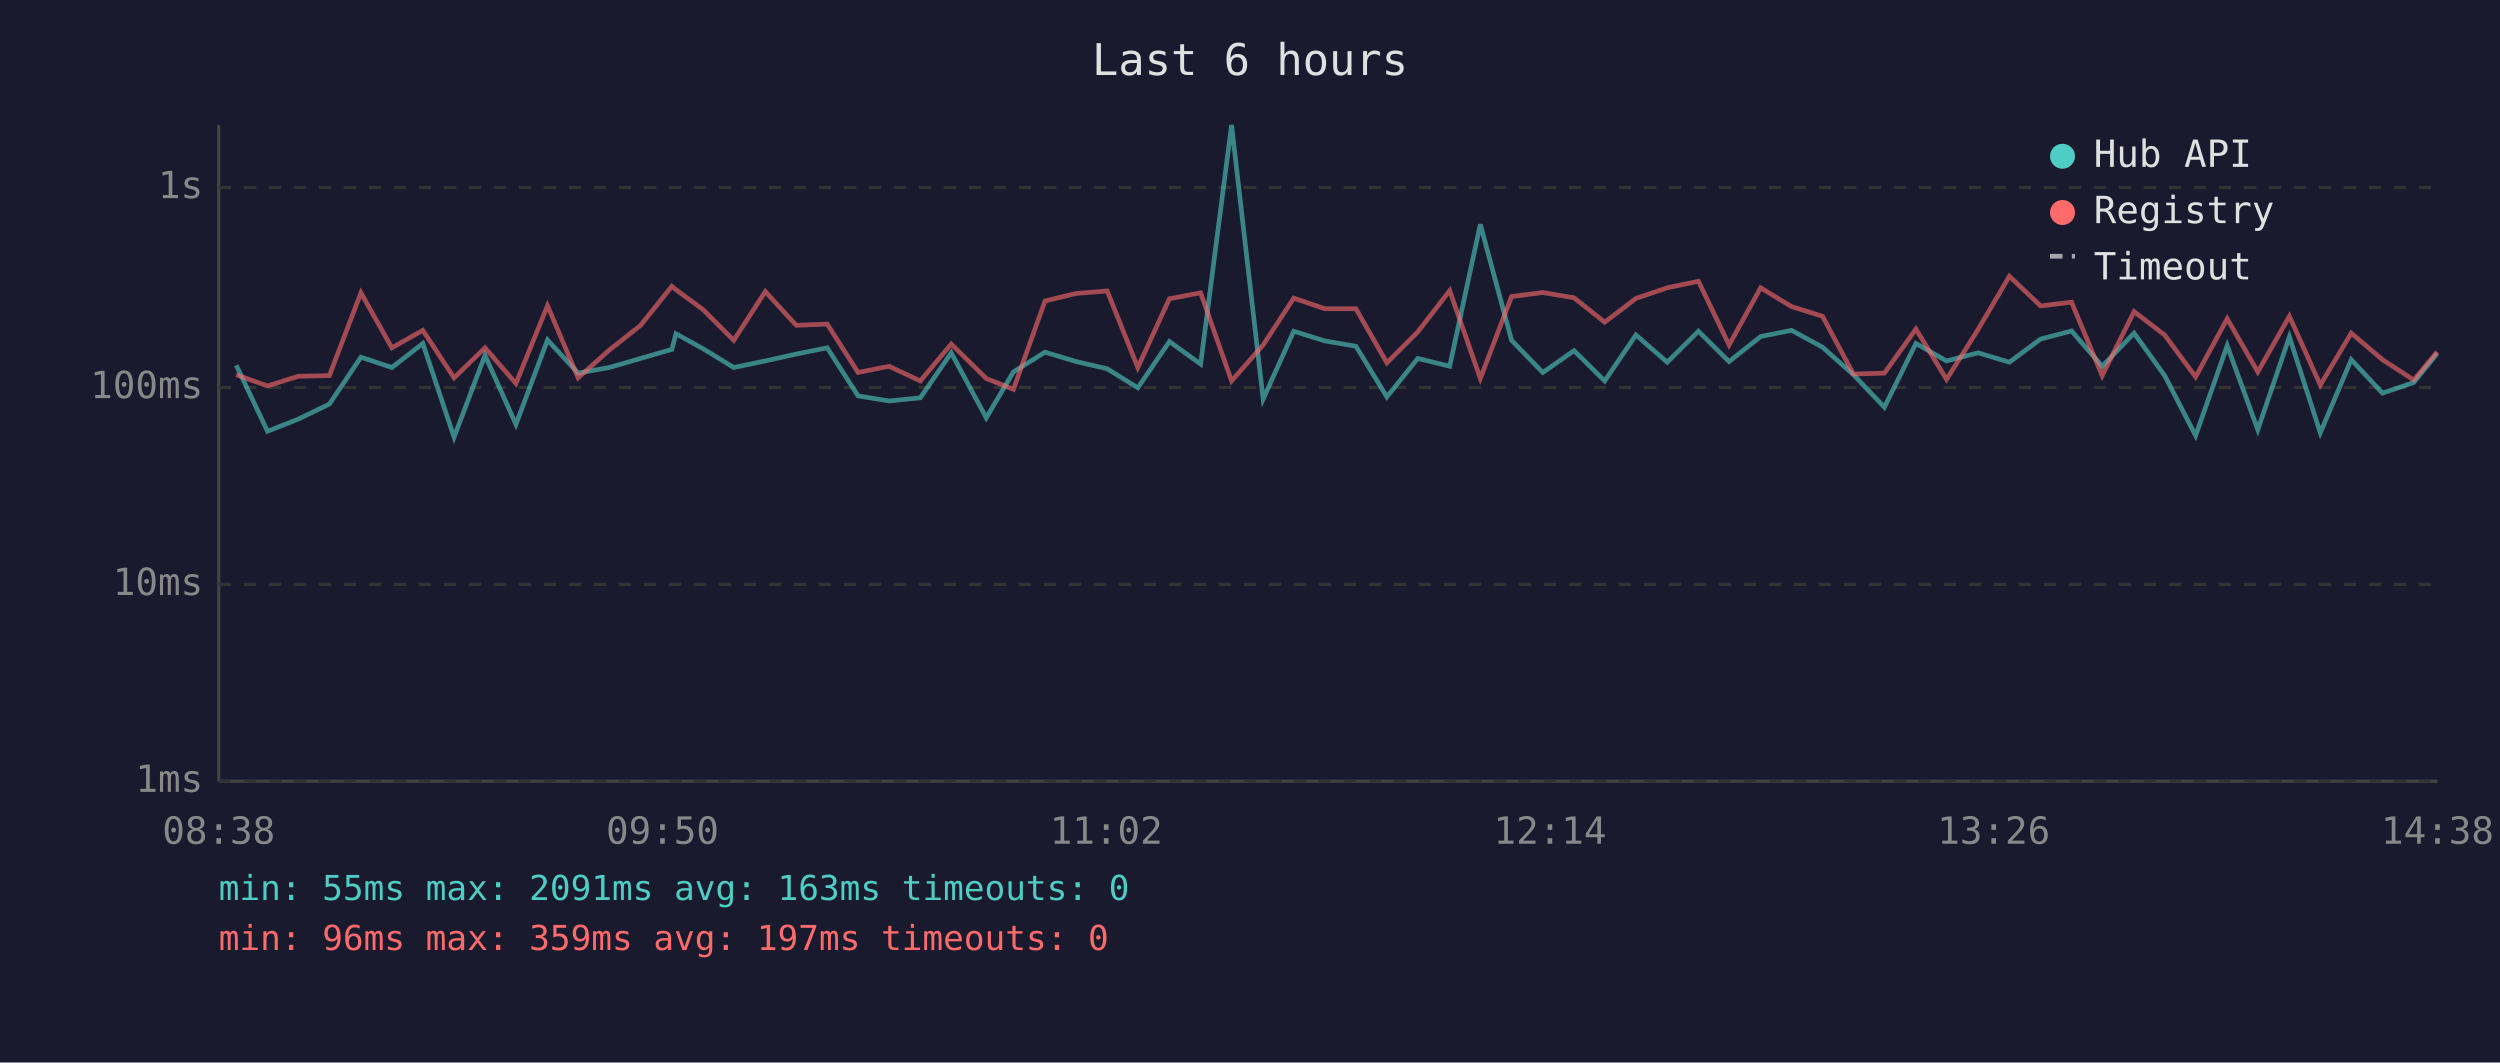
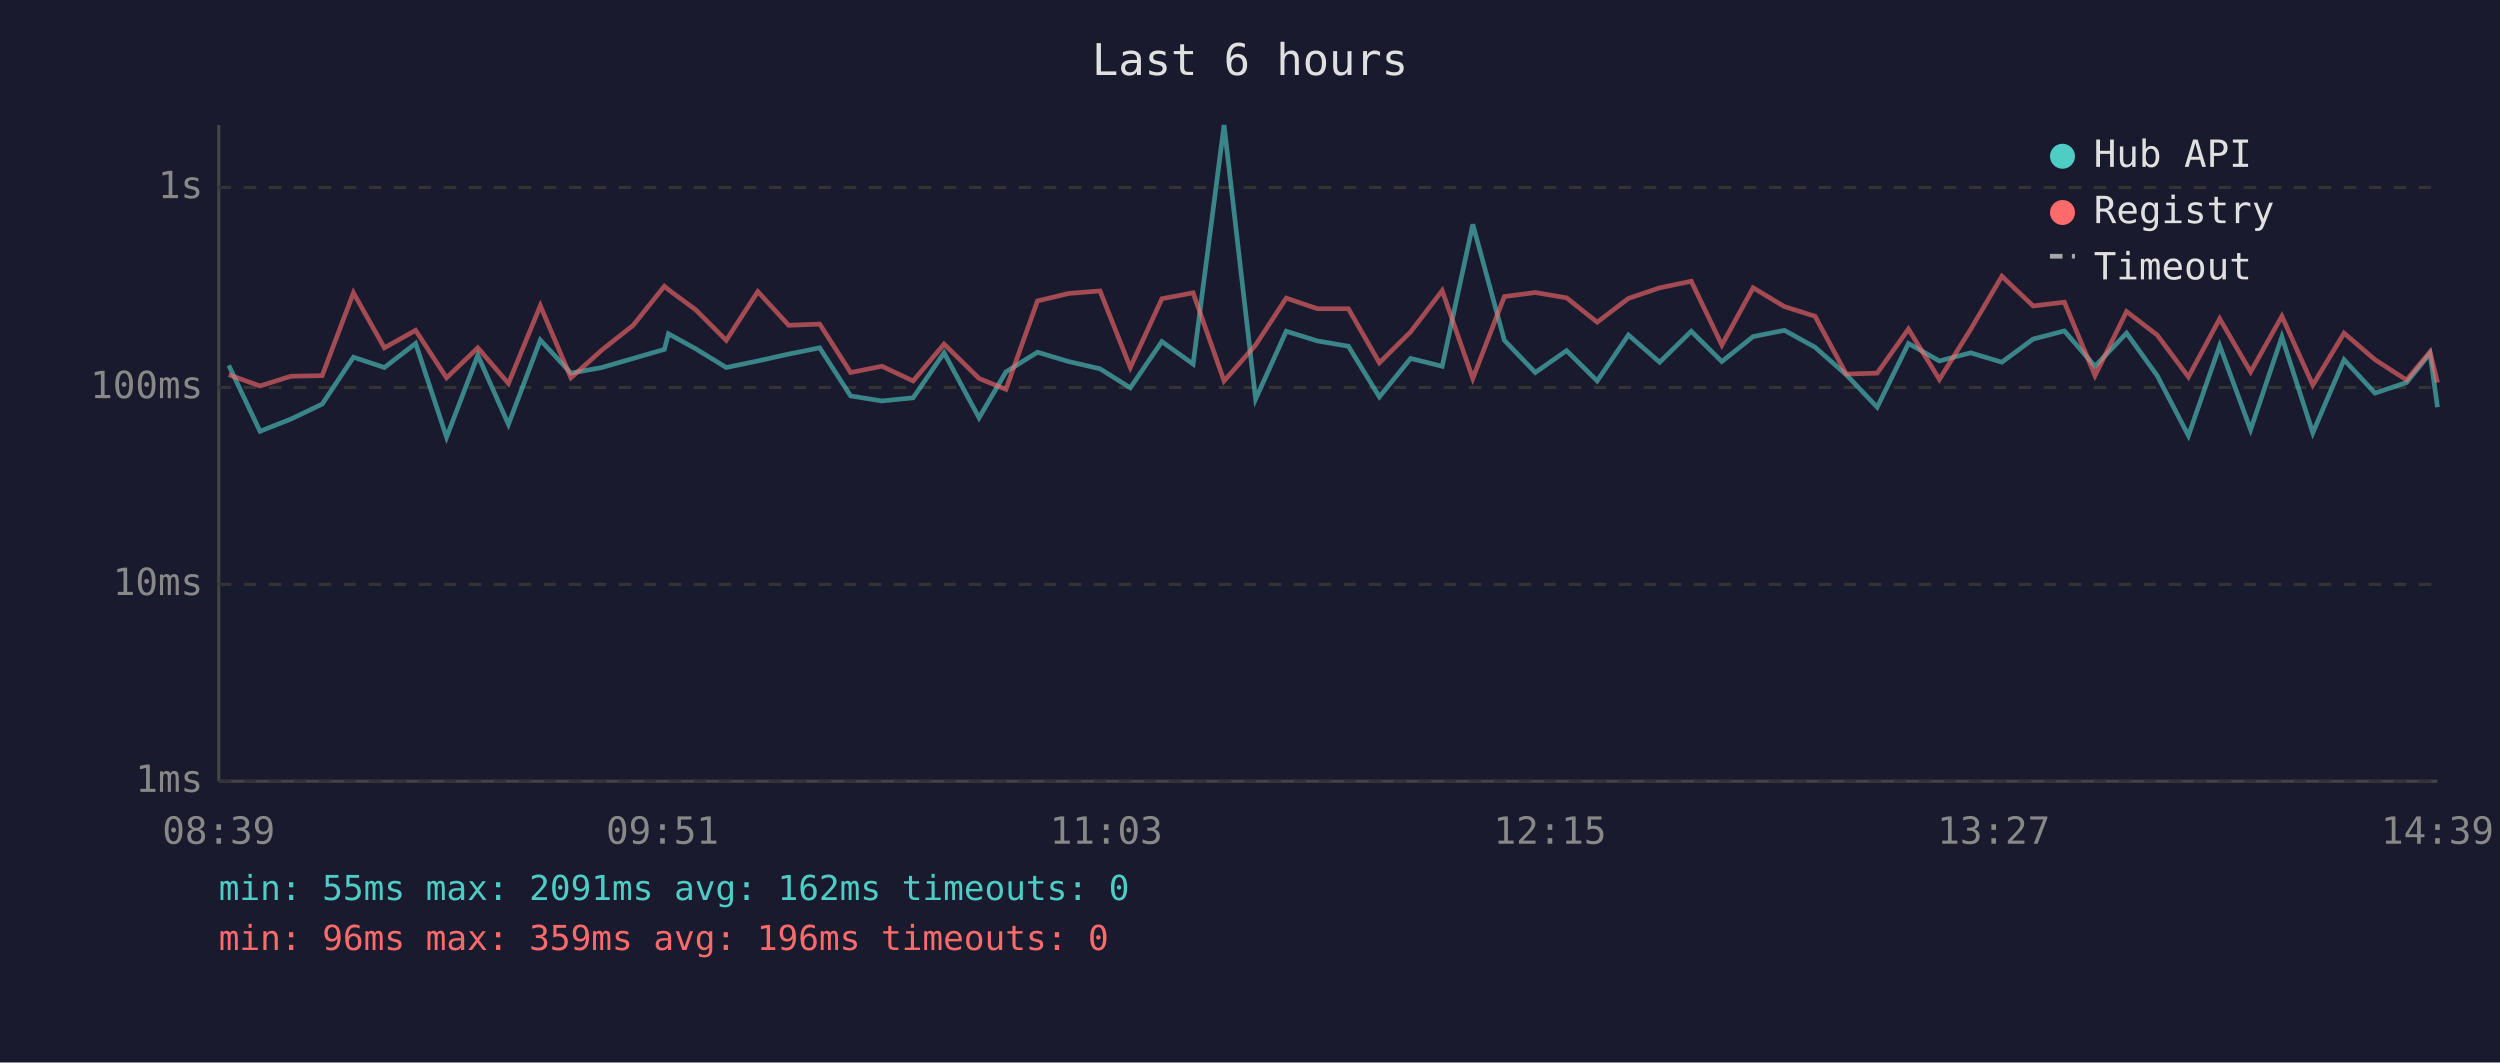
<svg xmlns="http://www.w3.org/2000/svg" viewBox="0 0 800 340" font-family="monospace" font-size="12">
  <rect width="800" height="340" fill="#1a1a2e" />
  <text x="400" y="24" fill="#e0e0e0" font-size="14" text-anchor="middle">Last 6 hours</text>
  <line x1="70" y1="40" x2="70" y2="250" stroke="#444" stroke-width="1" />
  <line x1="70" y1="250" x2="780" y2="250" stroke="#444" stroke-width="1" />
  <line x1="70" y1="250" x2="780" y2="250" stroke="#333" stroke-width="1" stroke-dasharray="4" />
  <text x="65" y="250" fill="#888" text-anchor="end" dominant-baseline="middle">1ms</text>
  <line x1="70" y1="187" x2="780" y2="187" stroke="#333" stroke-width="1" stroke-dasharray="4" />
  <text x="65" y="187" fill="#888" text-anchor="end" dominant-baseline="middle">10ms</text>
  <line x1="70" y1="124" x2="780" y2="124" stroke="#333" stroke-width="1" stroke-dasharray="4" />
  <text x="65" y="124" fill="#888" text-anchor="end" dominant-baseline="middle">100ms</text>
  <line x1="70" y1="60" x2="780" y2="60" stroke="#333" stroke-width="1" stroke-dasharray="4" />
  <text x="65" y="60" fill="#888" text-anchor="end" dominant-baseline="middle">1s</text>
-   <text x="70" y="270" fill="#888" text-anchor="middle">08:38</text>
-   <text x="212" y="270" fill="#888" text-anchor="middle">09:50</text>
-   <text x="354" y="270" fill="#888" text-anchor="middle">11:02</text>
-   <text x="496" y="270" fill="#888" text-anchor="middle">12:14</text>
-   <text x="638" y="270" fill="#888" text-anchor="middle">13:26</text>
-   <text x="780" y="270" fill="#888" text-anchor="middle">14:38</text>
-   <polyline points="75.6,116.9 85.6,138.0 95.5,134.1 105.4,129.3 115.5,114.3 125.4,117.6 135.3,109.9 145.3,139.9 155.2,113.7 165.1,135.8 175.2,108.8 185.0,119.4 195.0,117.6 205.0,114.7 215.0,111.8 216.3,106.8 225.0,111.6 234.8,117.6 244.9,115.5 254.8,113.3 264.7,111.3 274.6,126.7 284.5,128.3 294.5,127.3 304.4,112.9 315.6,133.7 324.3,119.0 334.4,112.7 344.4,115.7 354.3,118.0 364.1,124.1 374.2,109.3 384.2,116.5 394.1,40.0 404.2,127.7 414.0,106.0 424.0,109.1 433.9,110.8 443.8,127.0 453.7,114.7 463.9,117.2 473.7,71.8 483.7,108.9 493.7,119.2 503.7,112.2 513.5,121.9 523.5,107.2 533.5,115.9 543.5,106.0 553.3,115.7 563.4,107.7 573.3,105.7 583.2,111.1 593.1,119.9 603.0,130.3 613.1,109.9 622.9,115.5 633.0,112.9 643.0,115.9 653.0,108.5 662.9,105.9 672.7,117.2 682.9,106.6 692.7,120.2 702.6,139.4 712.7,110.6 722.5,137.5 732.6,107.8 742.5,138.5 752.4,115.1 762.4,125.8 772.4,122.4 779.9,113.1" fill="none" stroke="#4ecdc4" stroke-width="1.5" opacity="0.6" />
-   <polyline points="75.6,119.9 85.6,123.5 95.5,120.4 105.4,120.2 115.5,93.7 125.4,111.3 135.3,105.7 145.3,120.9 155.2,111.3 165.1,122.7 175.2,97.8 185.0,120.9 195.0,112.0 205.0,104.1 215.0,91.6 216.3,92.7 225.0,99.1 234.8,108.9 244.9,93.3 254.8,104.1 264.7,103.7 274.6,119.2 284.5,117.2 294.5,121.9 304.4,110.1 315.6,121.1 324.3,124.6 334.4,96.3 344.4,93.9 354.3,93.1 364.1,117.6 374.2,95.6 384.2,93.7 394.1,121.9 404.2,110.4 414.0,95.4 424.0,98.8 433.9,98.8 443.8,116.1 453.7,106.2 463.9,93.0 473.7,121.1 483.7,94.9 493.7,93.6 503.7,95.3 513.5,103.1 523.5,95.5 533.5,92.1 543.5,90.0 553.3,110.4 563.4,92.1 573.3,98.1 583.2,101.2 593.1,119.7 603.0,119.4 613.1,105.3 622.9,121.4 633.0,105.4 643.0,88.4 653.0,97.9 662.9,96.7 672.7,120.2 682.9,99.7 692.7,107.2 702.6,120.6 712.7,102.0 722.5,119.0 732.6,101.2 742.5,123.2 752.4,106.6 762.4,115.1 772.4,121.6 779.9,112.6" fill="none" stroke="#ff6b6b" stroke-width="1.5" opacity="0.6" />
+   <text x="70" y="270" fill="#888" text-anchor="middle">08:39</text>
+   <text x="212" y="270" fill="#888" text-anchor="middle">09:51</text>
+   <text x="354" y="270" fill="#888" text-anchor="middle">11:03</text>
+   <text x="496" y="270" fill="#888" text-anchor="middle">12:15</text>
+   <text x="638" y="270" fill="#888" text-anchor="middle">13:27</text>
+   <text x="780" y="270" fill="#888" text-anchor="middle">14:39</text>
+   <polyline points="73.2,116.9 83.2,138.0 93.1,134.1 103.1,129.3 113.1,114.3 123.0,117.6 133.0,109.9 142.9,139.9 152.9,113.7 162.7,135.8 172.9,108.8 182.7,119.4 192.6,117.6 202.6,114.7 212.6,111.8 213.9,106.8 222.6,111.6 232.4,117.6 242.5,115.5 252.4,113.3 262.3,111.3 272.2,126.7 282.2,128.3 292.2,127.3 302.1,112.9 313.3,133.7 321.9,119.0 332.0,112.7 342.0,115.7 352.0,118.0 361.7,124.1 371.8,109.3 381.8,116.5 391.7,40.0 401.8,127.7 411.6,106.0 421.6,109.1 431.5,110.8 441.4,127.0 451.4,114.7 461.5,117.2 471.3,71.8 481.4,108.9 491.3,119.2 501.3,112.2 511.1,121.9 521.1,107.2 531.1,115.9 541.2,106.0 551.0,115.7 561.0,107.7 571.0,105.7 580.8,111.1 590.8,119.9 600.7,130.3 610.7,109.9 620.6,115.5 630.6,112.9 640.6,115.9 650.6,108.5 660.6,105.9 670.4,117.2 680.5,106.6 690.3,120.2 700.3,139.4 710.3,110.6 720.2,137.5 730.2,107.8 740.1,138.5 750.1,115.1 760.0,125.8 770.1,122.4 777.6,113.1 780.0,130.3" fill="none" stroke="#4ecdc4" stroke-width="1.5" opacity="0.6" />
+   <polyline points="73.2,119.9 83.2,123.5 93.1,120.4 103.1,120.2 113.1,93.7 123.0,111.3 133.0,105.7 142.9,120.9 152.9,111.3 162.7,122.7 172.9,97.8 182.7,120.9 192.6,112.0 202.6,104.1 212.6,91.6 213.9,92.7 222.6,99.1 232.4,108.9 242.5,93.3 252.4,104.1 262.3,103.7 272.2,119.2 282.2,117.2 292.2,121.9 302.1,110.1 313.3,121.1 321.9,124.6 332.0,96.3 342.0,93.9 352.0,93.1 361.7,117.6 371.8,95.6 381.8,93.7 391.7,121.9 401.8,110.4 411.6,95.4 421.6,98.8 431.5,98.8 441.4,116.1 451.4,106.2 461.5,93.0 471.3,121.1 481.4,94.9 491.3,93.6 501.3,95.3 511.1,103.1 521.1,95.5 531.1,92.1 541.2,90.0 551.0,110.4 561.0,92.1 571.0,98.1 580.8,101.2 590.8,119.7 600.7,119.4 610.7,105.3 620.6,121.4 630.6,105.4 640.6,88.4 650.6,97.9 660.6,96.7 670.4,120.2 680.5,99.7 690.3,107.2 700.3,120.6 710.3,102.0 720.2,119.0 730.2,101.2 740.1,123.2 750.1,106.6 760.0,115.1 770.1,121.6 777.6,112.6 780.0,122.4" fill="none" stroke="#ff6b6b" stroke-width="1.5" opacity="0.6" />
  <circle cx="660" cy="50" r="4" fill="#4ecdc4" />
  <text x="670" y="50" fill="#e0e0e0" dominant-baseline="middle">Hub API</text>
  <circle cx="660" cy="68" r="4" fill="#ff6b6b" />
  <text x="670" y="68" fill="#e0e0e0" dominant-baseline="middle">Registry</text>
  <line x1="656" y1="82" x2="664" y2="82" stroke="#e0e0e0" stroke-width="1.5" stroke-dasharray="4,3" opacity="0.7" />
  <text x="670" y="86" fill="#e0e0e0" dominant-baseline="middle">Timeout</text>
-   <text x="70" y="288" fill="#4ecdc4" font-size="11">min: 55ms  max: 2091ms  avg: 163ms  timeouts: 0</text>
-   <text x="70" y="304" fill="#ff6b6b" font-size="11">min: 96ms  max: 359ms  avg: 197ms  timeouts: 0</text>
+   <text x="70" y="288" fill="#4ecdc4" font-size="11">min: 55ms  max: 2091ms  avg: 162ms  timeouts: 0</text>
+   <text x="70" y="304" fill="#ff6b6b" font-size="11">min: 96ms  max: 359ms  avg: 196ms  timeouts: 0</text>
</svg>
